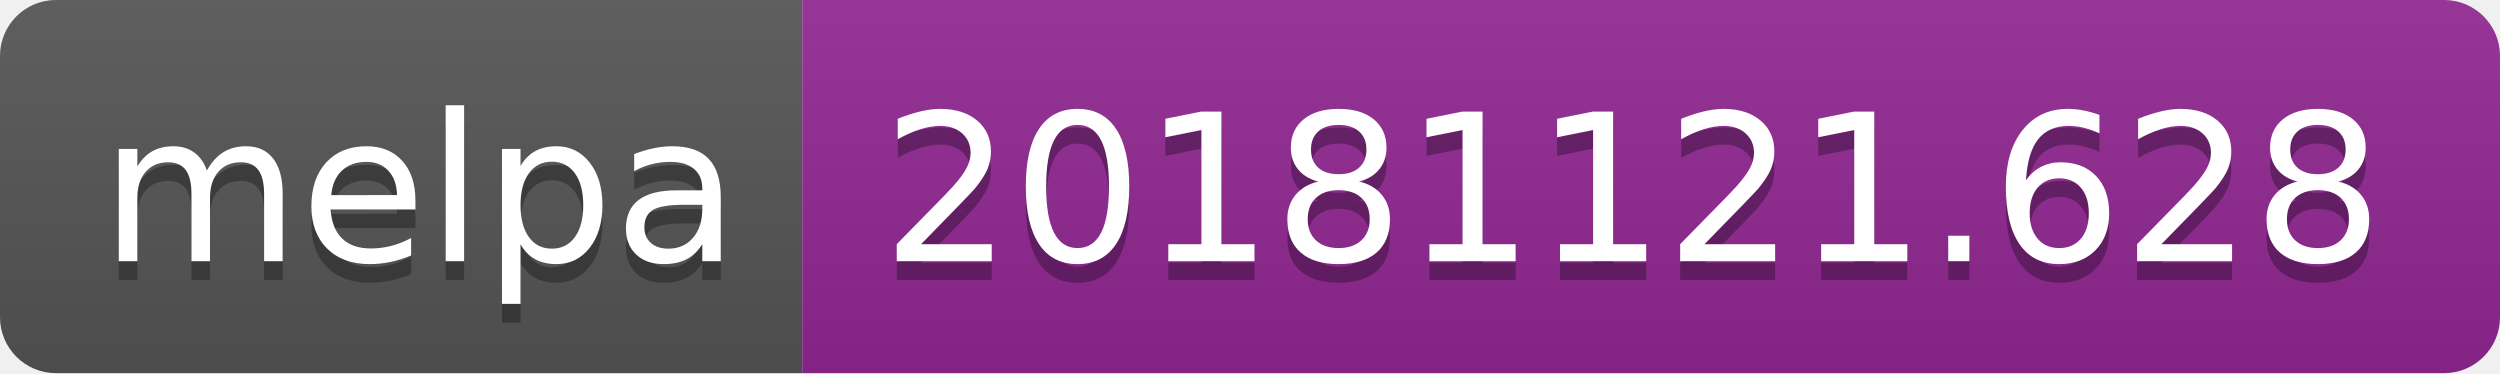
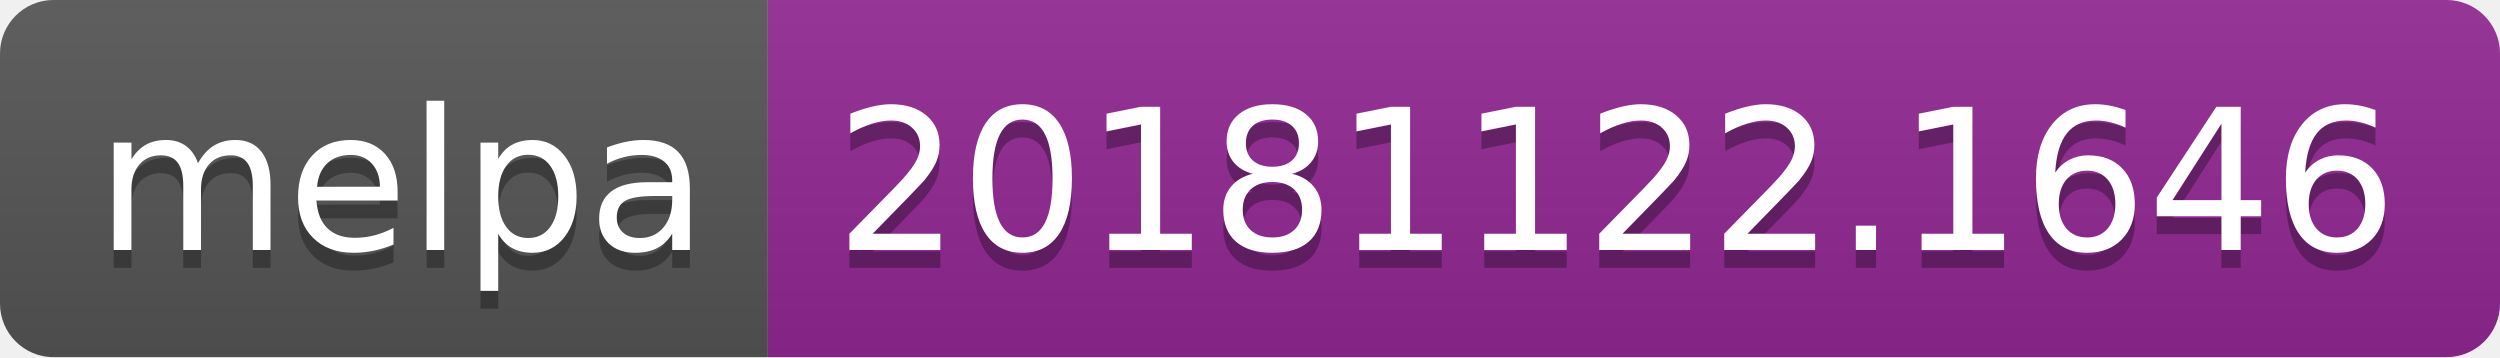
- <svg xmlns="http://www.w3.org/2000/svg" width="134" height="20">
+ <svg xmlns="http://www.w3.org/2000/svg" width="140" height="20">
  <linearGradient id="b" x2="0" y2="100%">
    <stop offset="0" stop-color="#bbb" stop-opacity=".1" />
    <stop offset="1" stop-opacity=".1" />
  </linearGradient>
  <clipPath id="a">
-     <rect width="134" height="20" rx="3" fill="#fff" />
+     <rect width="140" height="20" rx="3" fill="#fff" />
  </clipPath>
  <g clip-path="url(#a)">
    <path fill="#555" d="M0 0h43v20H0z" />
-     <path fill="#922793" d="M43 0h91v20H43z" />
-     <path fill="url(#b)" d="M0 0h134v20H0z" />
+     <path fill="#922793" d="M43 0h97v20H43z" />
+     <path fill="url(#b)" d="M0 0h140v20H0z" />
  </g>
  <g fill="#fff" text-anchor="middle" font-family="DejaVu Sans,Verdana,Geneva,sans-serif" font-size="110">
    <text x="225" y="150" fill="#010101" fill-opacity=".3" transform="scale(.1)" textLength="330">melpa</text>
    <text x="225" y="140" transform="scale(.1)" textLength="330">melpa</text>
-     <text x="875" y="150" fill="#010101" fill-opacity=".3" transform="scale(.1)" textLength="810">20181121.628</text>
-     <text x="875" y="140" transform="scale(.1)" textLength="810">20181121.628</text>
+     <text x="905" y="150" fill="#010101" fill-opacity=".3" transform="scale(.1)" textLength="870">20181122.1646</text>
+     <text x="905" y="140" transform="scale(.1)" textLength="870">20181122.1646</text>
  </g>
</svg>
